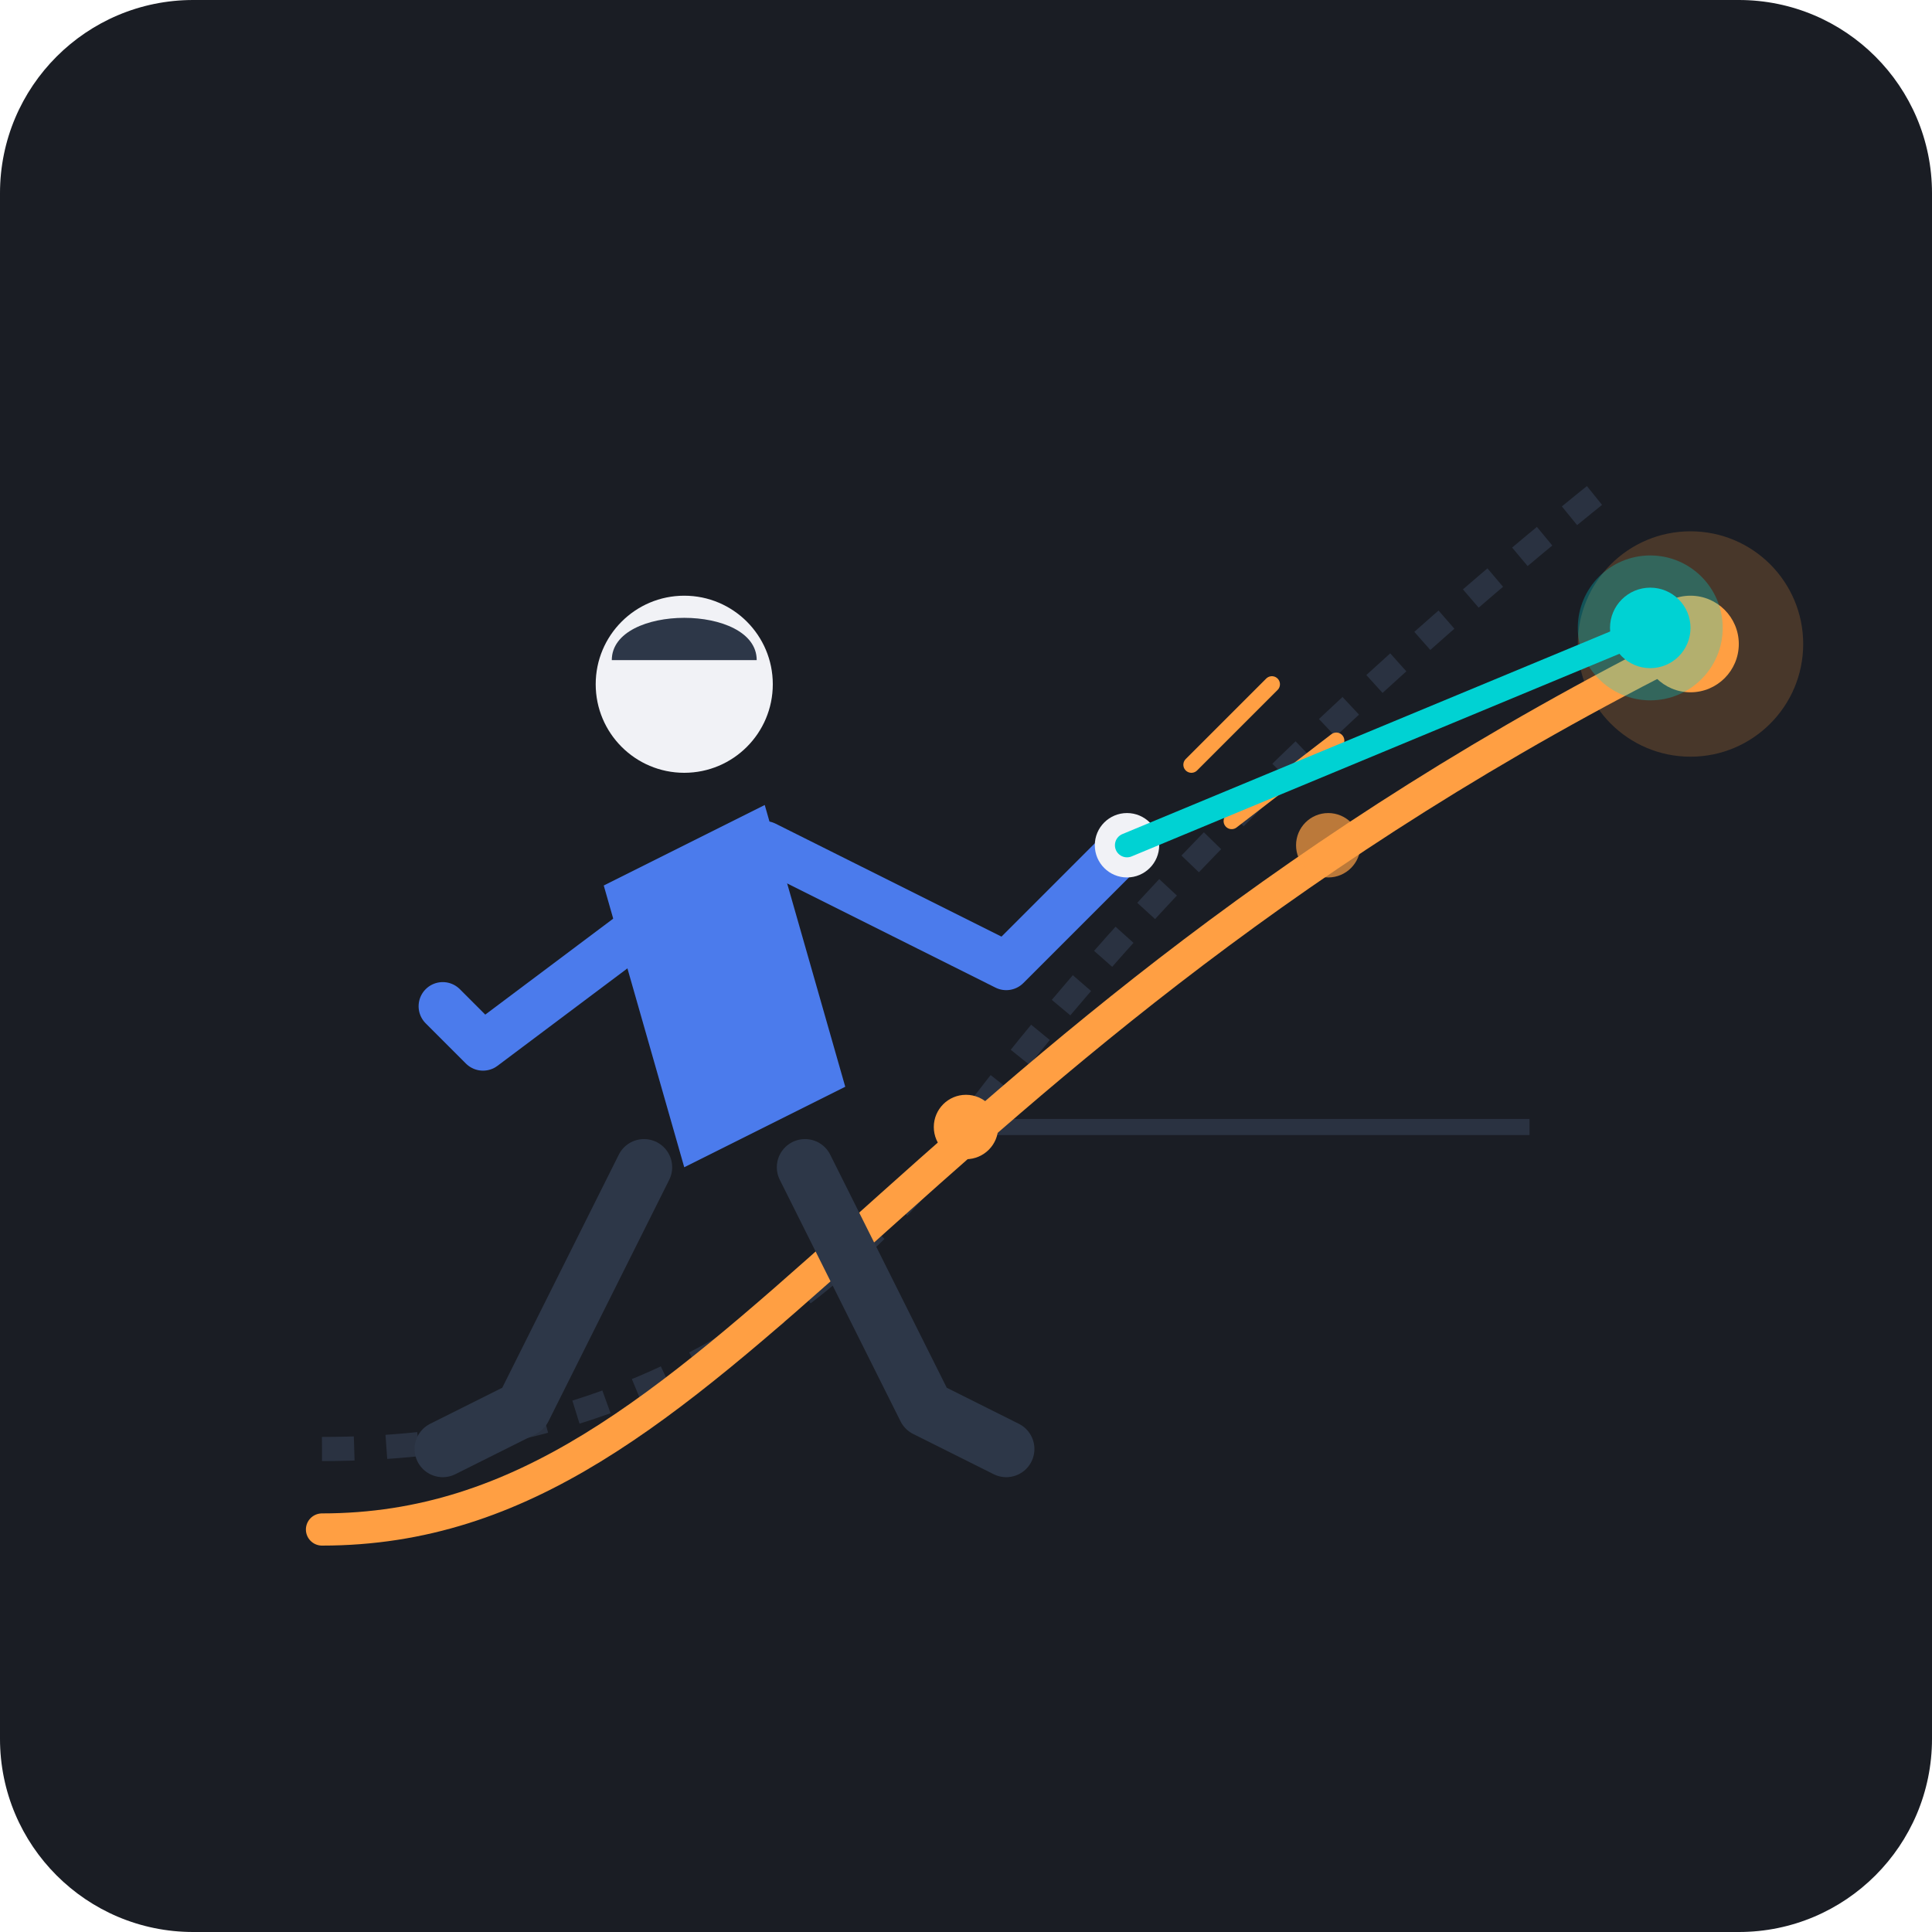
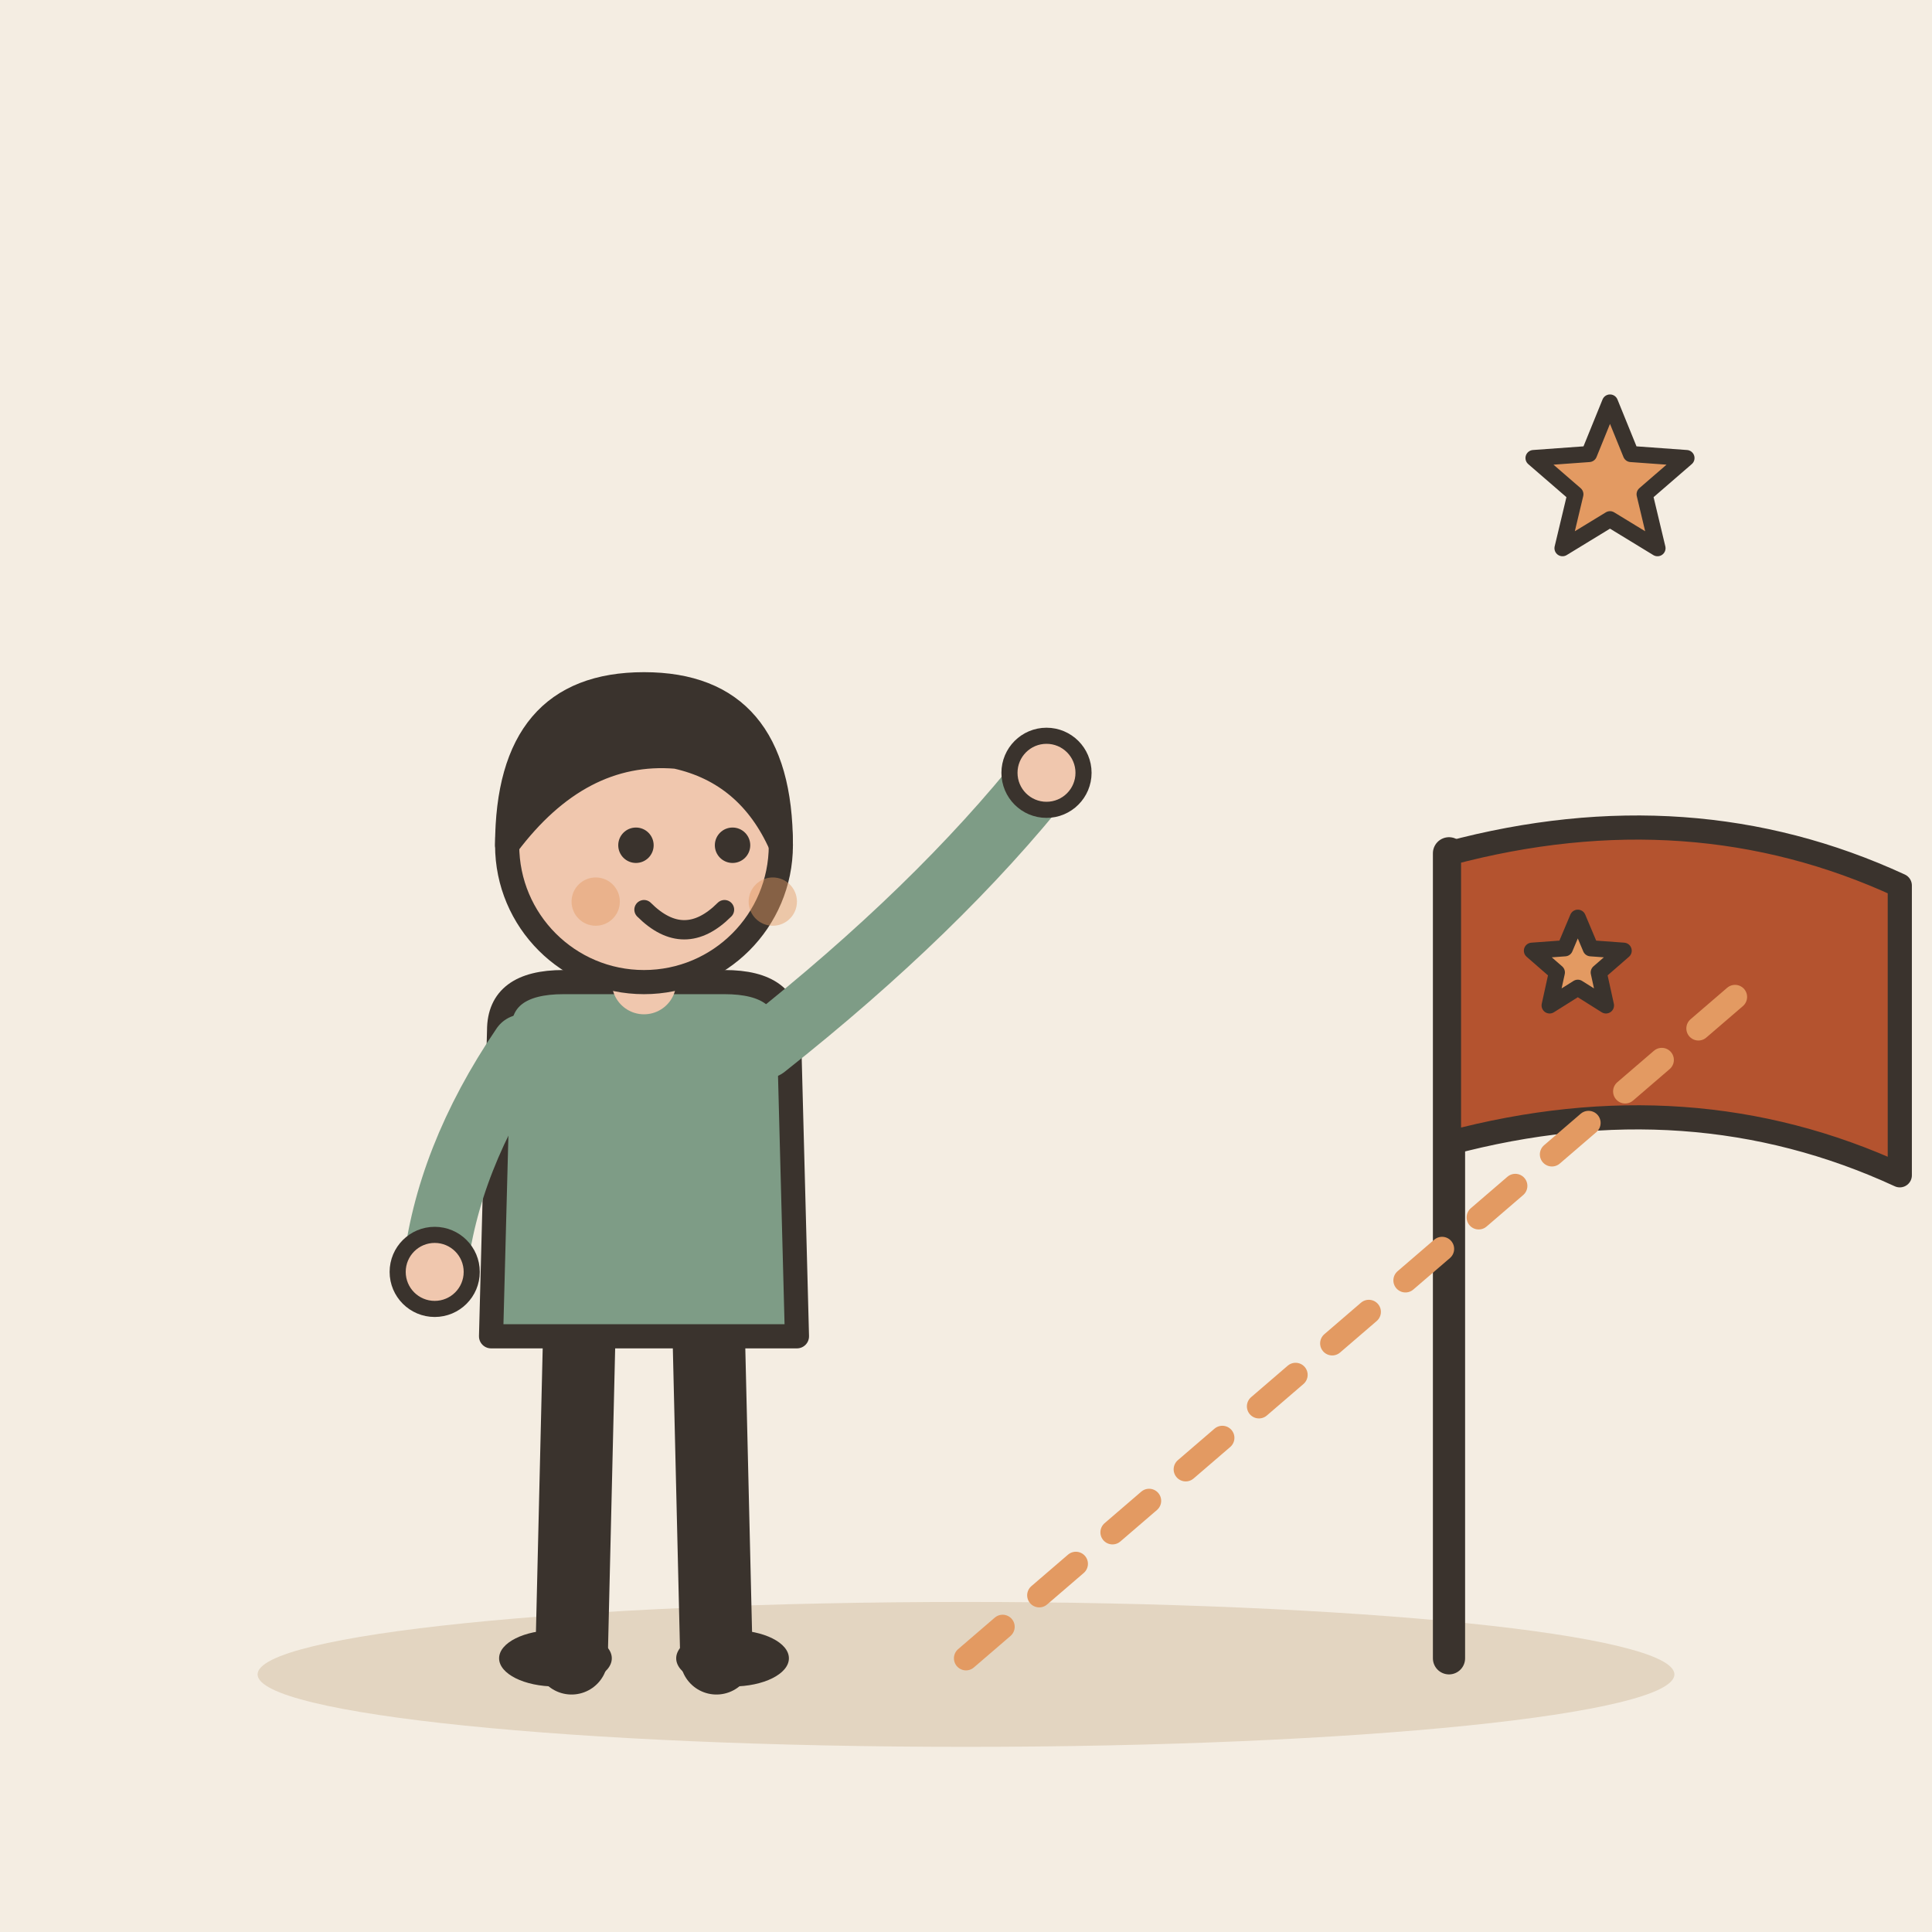
- <svg xmlns="http://www.w3.org/2000/svg" width="240" height="240" viewBox="0 0 240 240">
-   <rect width="240" height="240" rx="24" fill="#1A1D24" />
-   <path d="M 40 180 Q 90 180, 120 140 T 200 60" fill="none" stroke="#2A3241" stroke-width="3" stroke-dasharray="4 4" />
-   <path d="M 120 140 L 190 140" fill="none" stroke="#2A3241" stroke-width="2" />
-   <path d="M 40 190 C 90 190, 110 130, 210 80" fill="none" stroke="#FF9F43" stroke-width="4" stroke-linecap="round" />
-   <circle cx="120" cy="140" r="4" fill="#FF9F43" />
-   <circle cx="165" cy="105" r="4" fill="#FF9F43" opacity="0.7" />
-   <circle cx="210" cy="80" r="6" fill="#FF9F43" />
-   <circle cx="210" cy="80" r="14" fill="#FF9F43" opacity="0.2" />
-   <path d="M 85 145 L 75 110 L 95 100 L 105 135 Z" fill="#4B7bec" />
-   <circle cx="85" cy="85" r="11" fill="#f1f2f6" />
-   <path d="M 76 82 C 76 75, 94 75, 94 82 Z" fill="#2d3748" />
-   <path d="M 80 115 L 60 130 L 55 125" fill="none" stroke="#4B7bec" stroke-width="6" stroke-linecap="round" stroke-linejoin="round" />
-   <path d="M 95 105 L 125 120 L 140 105" fill="none" stroke="#4B7bec" stroke-width="6" stroke-linecap="round" stroke-linejoin="round" />
-   <circle cx="140" cy="105" r="4" fill="#f1f2f6" />
-   <path d="M 148 95 L 158 85" stroke="#FF9F43" stroke-width="2" stroke-linecap="round" />
-   <path d="M 153 102 L 166 92" stroke="#FF9F43" stroke-width="2" stroke-linecap="round" />
-   <path d="M 80 145 L 65 175 L 55 180" fill="none" stroke="#2d3748" stroke-width="7" stroke-linecap="round" stroke-linejoin="round" />
-   <path d="M 100 145 L 115 175 L 125 180" fill="none" stroke="#2d3748" stroke-width="7" stroke-linecap="round" stroke-linejoin="round" />
-   <line x1="140" y1="105" x2="205" y2="78" stroke="#00d2d3" stroke-width="3" stroke-linecap="round" />
-   <circle cx="205" cy="78" r="5" fill="#00d2d3" />
-   <circle cx="205" cy="78" r="9" fill="#00d2d3" opacity="0.3" />
+ <svg xmlns="http://www.w3.org/2000/svg" viewBox="0 0 240 240" data-style="editorial">
+   <rect width="240" height="240" fill="#F4EDE2" />
+   <ellipse cx="120" cy="208" rx="88" ry="9" fill="#E3D5C1" />
+   <g transform="translate(80 206)">
+     <path d="M-8 -42L-9 0" stroke="#3A332D" stroke-width="9" stroke-linecap="round" fill="none" />
+     <path d="M8 -42L9 0" stroke="#3A332D" stroke-width="9" stroke-linecap="round" fill="none" />
+     <ellipse cx="-11" cy="0" rx="7" ry="3.5" fill="#3A332D" />
+     <ellipse cx="11" cy="0" rx="7" ry="3.5" fill="#3A332D" />
+     <path d="M-18 -78Q-18 -84 -10 -84L10 -84Q18 -84 18 -78L19 -40L-19 -40Z" fill="#7E9C86" stroke="#3A332D" stroke-width="3" stroke-linecap="round" stroke-linejoin="round" />
+     <path d="M-15 -76Q-24.5 -62 -26 -48" fill="none" stroke="#7E9C86" stroke-width="8" stroke-linecap="round" stroke-linejoin="round" />
+     <circle cx="-26" cy="-48" r="4.6" fill="#F0C7AE" stroke="#3A332D" stroke-linecap="round" stroke-linejoin="round" stroke-width="2" />
+     <path d="M15 -76Q36.5 -93 50 -110" fill="none" stroke="#7E9C86" stroke-width="8" stroke-linecap="round" stroke-linejoin="round" />
+     <circle cx="50" cy="-110" r="4.6" fill="#F0C7AE" stroke="#3A332D" stroke-linecap="round" stroke-linejoin="round" stroke-width="2" />
+     <path d="M0 -84L0 -88" stroke="#F0C7AE" stroke-width="8" stroke-linecap="round" fill="none" />
+     <circle cx="0" cy="-101" r="17" fill="#F0C7AE" stroke="#3A332D" stroke-width="3" stroke-linecap="round" stroke-linejoin="round" />
+     <path d="M-17 -101Q-17 -121 0 -121Q17 -121 17 -101Q13 -110 4 -112Q-8 -113 -17 -101Z" fill="#3A332D" stroke="#3A332D" stroke-width="3" stroke-linecap="round" stroke-linejoin="round" />
+     <circle cx="-1" cy="-101" r="2.2" fill="#3A332D" />
+     <circle cx="11" cy="-101" r="2.2" fill="#3A332D" />
+     <path d="M0 -93Q5 -88 10 -93" fill="none" stroke="#3A332D" stroke-width="2.4" stroke-linecap="round" stroke-linejoin="round" />
+     <circle cx="-6" cy="-94" r="3" fill="#E39A62" opacity="0.45" />
+     <circle cx="16" cy="-94" r="3" fill="#E39A62" opacity="0.45" />
+   </g>
+   <path d="M180 206L180 106" stroke="#3A332D" stroke-width="4" stroke-linecap="round" fill="none" />
+   <path d="M180 106Q210 98 236 110L236 146Q210 134 180 142Z" fill="#B4532F" stroke="#3A332D" stroke-width="3" stroke-linecap="round" stroke-linejoin="round" />
+   <path d="M196.0 114.0L197.6 117.8L201.7 118.1L198.6 120.8L199.5 124.9L196.0 122.7L192.5 124.9L193.4 120.8L190.3 118.1L194.4 117.8Z" fill="#E39A62" stroke="#3A332D" stroke-width="2" stroke-linecap="round" stroke-linejoin="round" />
+   <path d="M120 206L220 120" fill="none" stroke="#E39A62" stroke-width="3" stroke-linecap="round" stroke-linejoin="round" stroke-dasharray="6 6" />
+   <path d="M200.0 50.0L202.6 56.4L209.5 56.9L204.3 61.4L205.9 68.1L200.0 64.5L194.1 68.1L195.7 61.4L190.5 56.9L197.4 56.4Z" fill="#E39A62" stroke="#3A332D" stroke-width="2" stroke-linecap="round" stroke-linejoin="round" />
</svg>
